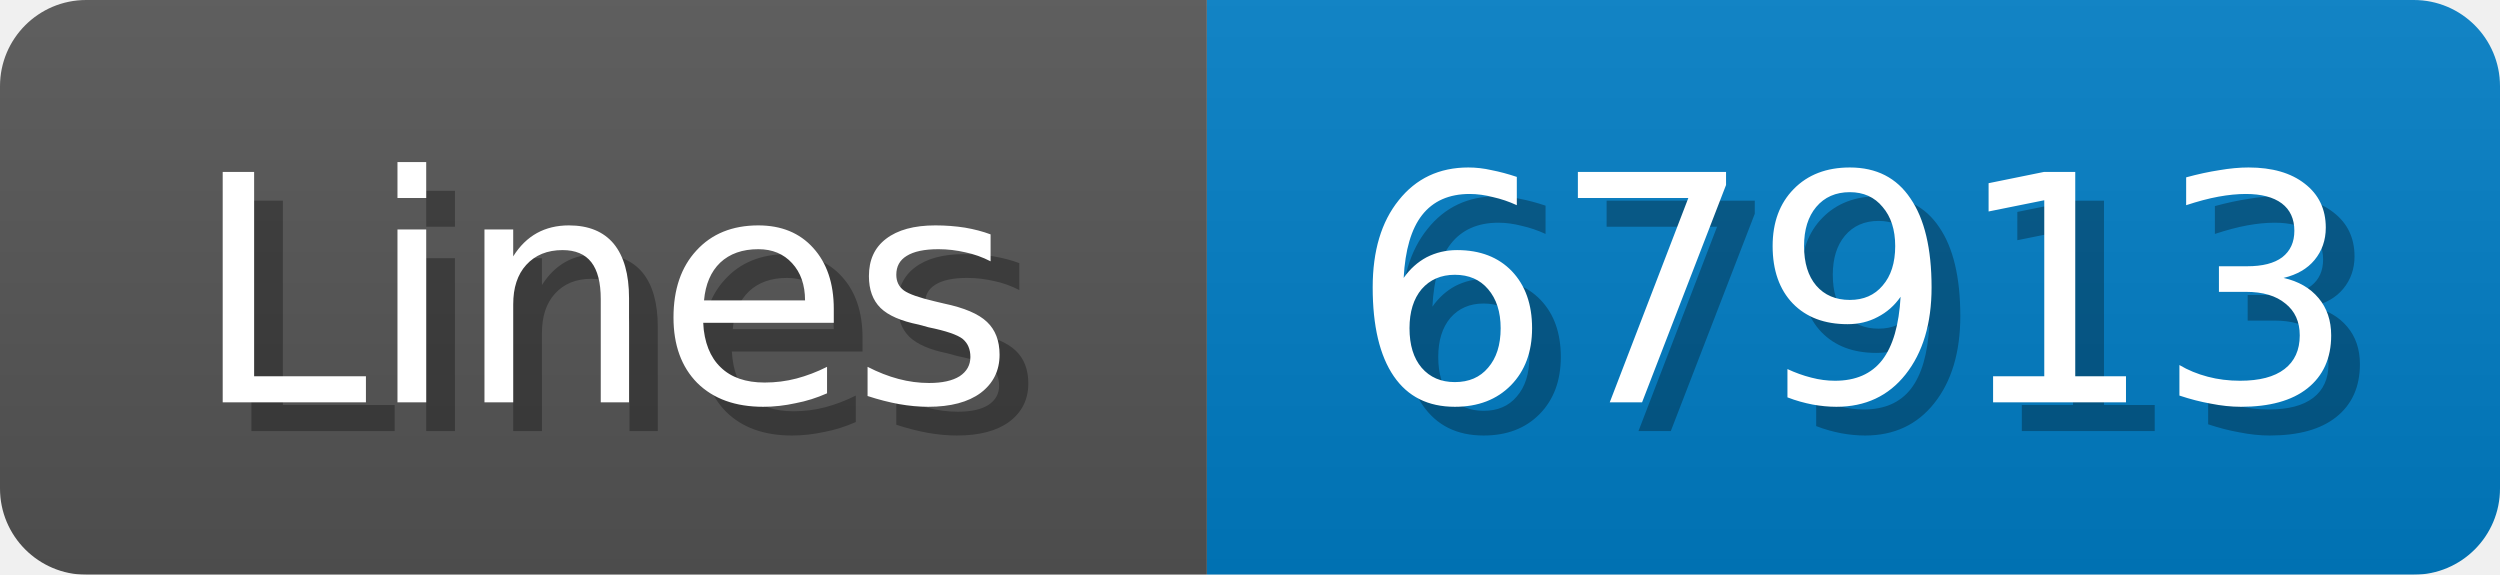
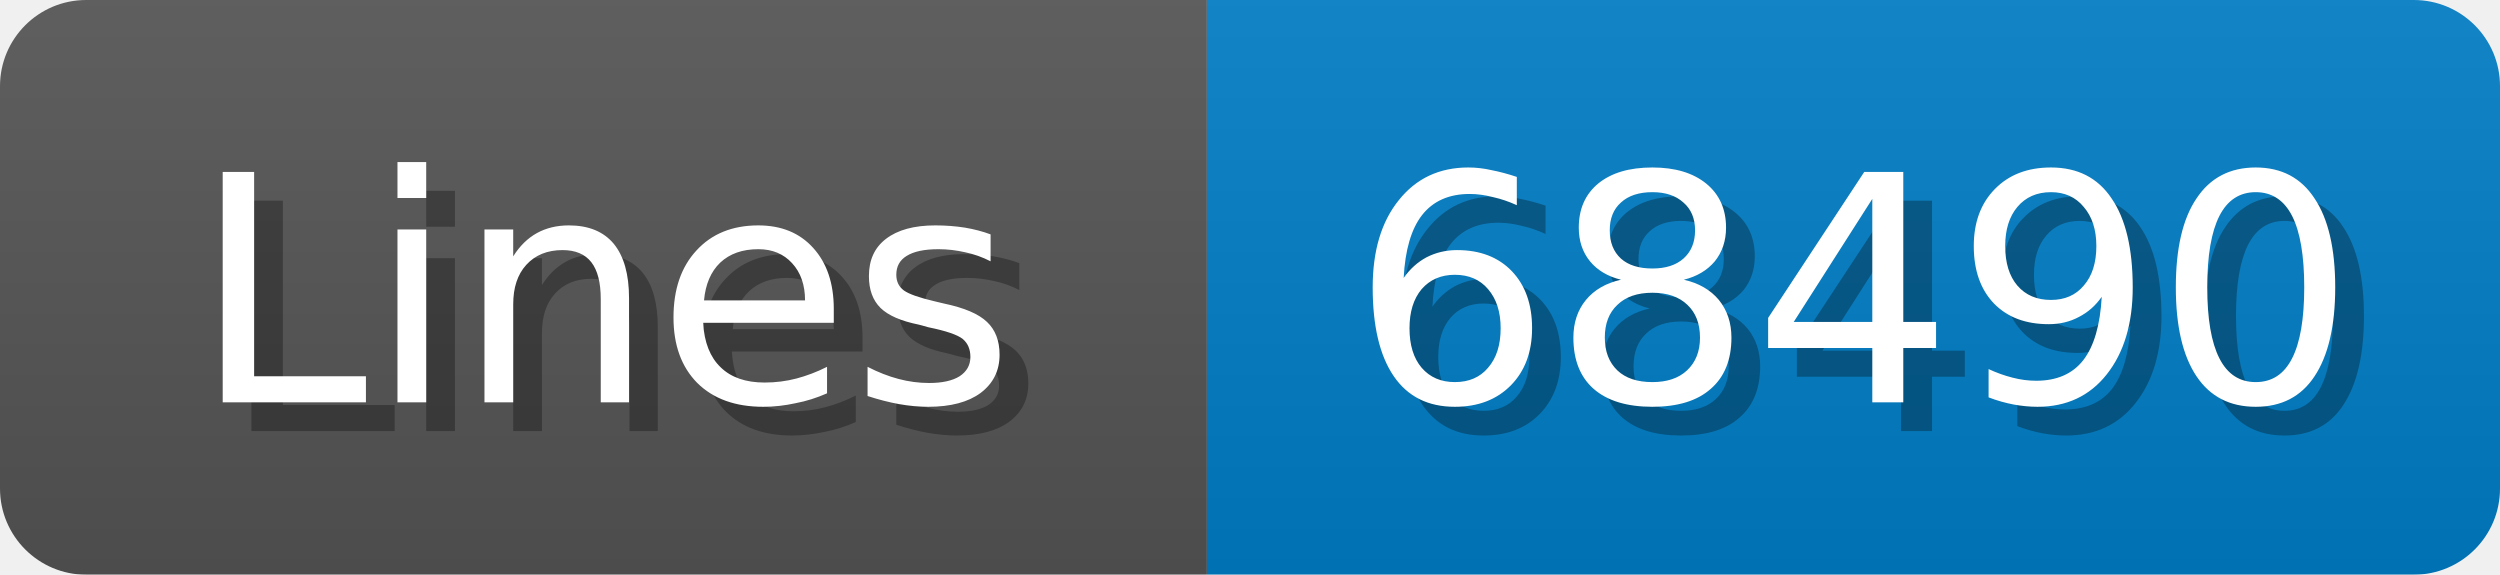
<svg xmlns="http://www.w3.org/2000/svg" width="87" height="20">
  <linearGradient id="b" x2="0" y2="100%">
    <stop offset="0" stop-color="#bbb" stop-opacity=".1" />
    <stop offset="1" stop-opacity=".1" />
  </linearGradient>
  <mask id="anybadge_1">
    <rect width="87" height="20" rx="3" fill="#fff" />
  </mask>
  <g mask="url(#anybadge_1)">
    <path fill="#555" d="M0 0h42v20H0z" />
    <path fill="#007ec6" d="M42 0h45v20H42z" />
    <path fill="url(#b)" d="M0 0h87v20H0z" />
  </g>
  <g fill="#fff" text-anchor="middle" font-family="DejaVu Sans,Verdana,Geneva,sans-serif" font-size="11">
    <text x="22.0" y="15" fill="#010101" fill-opacity=".3">Lines</text>
    <text x="21.0" y="14">Lines</text>
  </g>
  <g fill="#fff" text-anchor="middle" font-family="DejaVu Sans,Verdana,Geneva,sans-serif" font-size="11">
-     <text x="65.5" y="15" fill="#010101" fill-opacity=".3">67913</text>
-     <text x="64.5" y="14">67913</text>
+     <text x="65.5" y="15" fill="#010101" fill-opacity=".3">68490</text>
+     <text x="64.5" y="14">68490</text>
  </g>
</svg>
